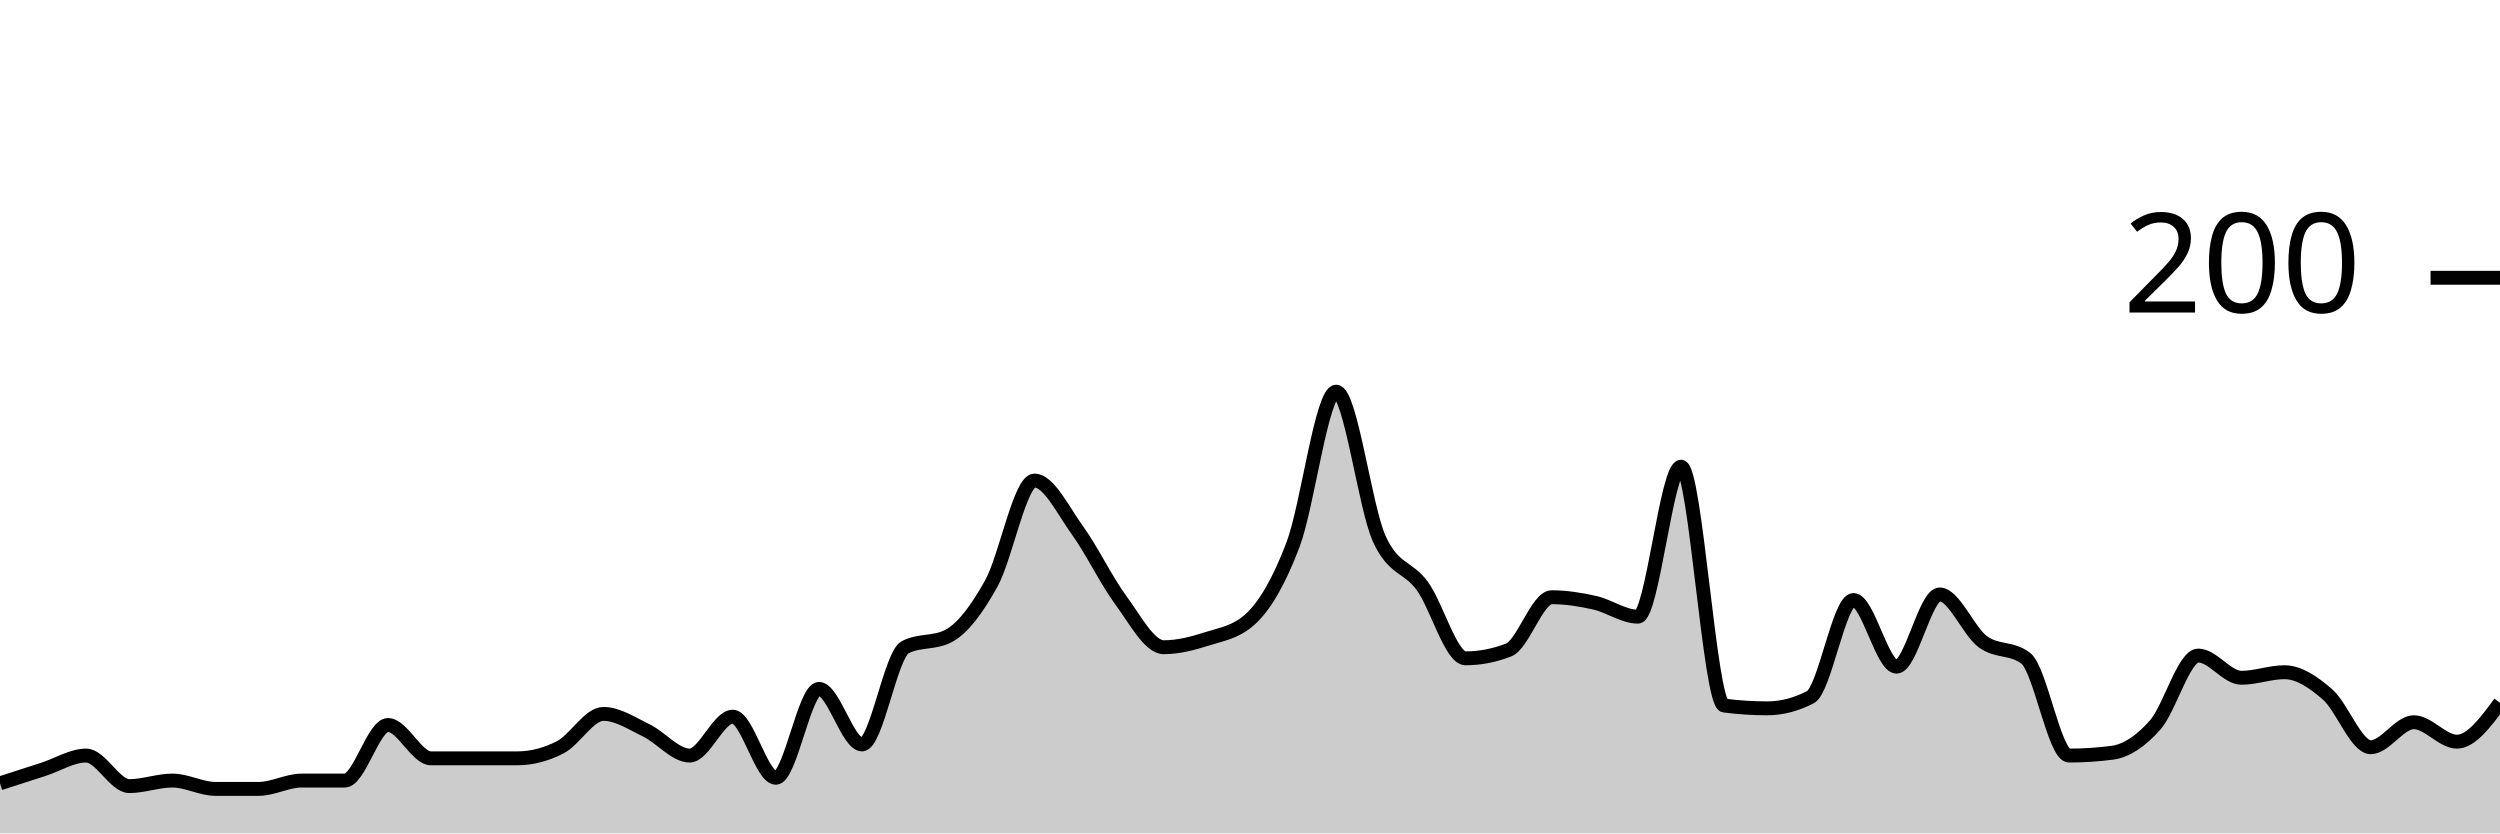
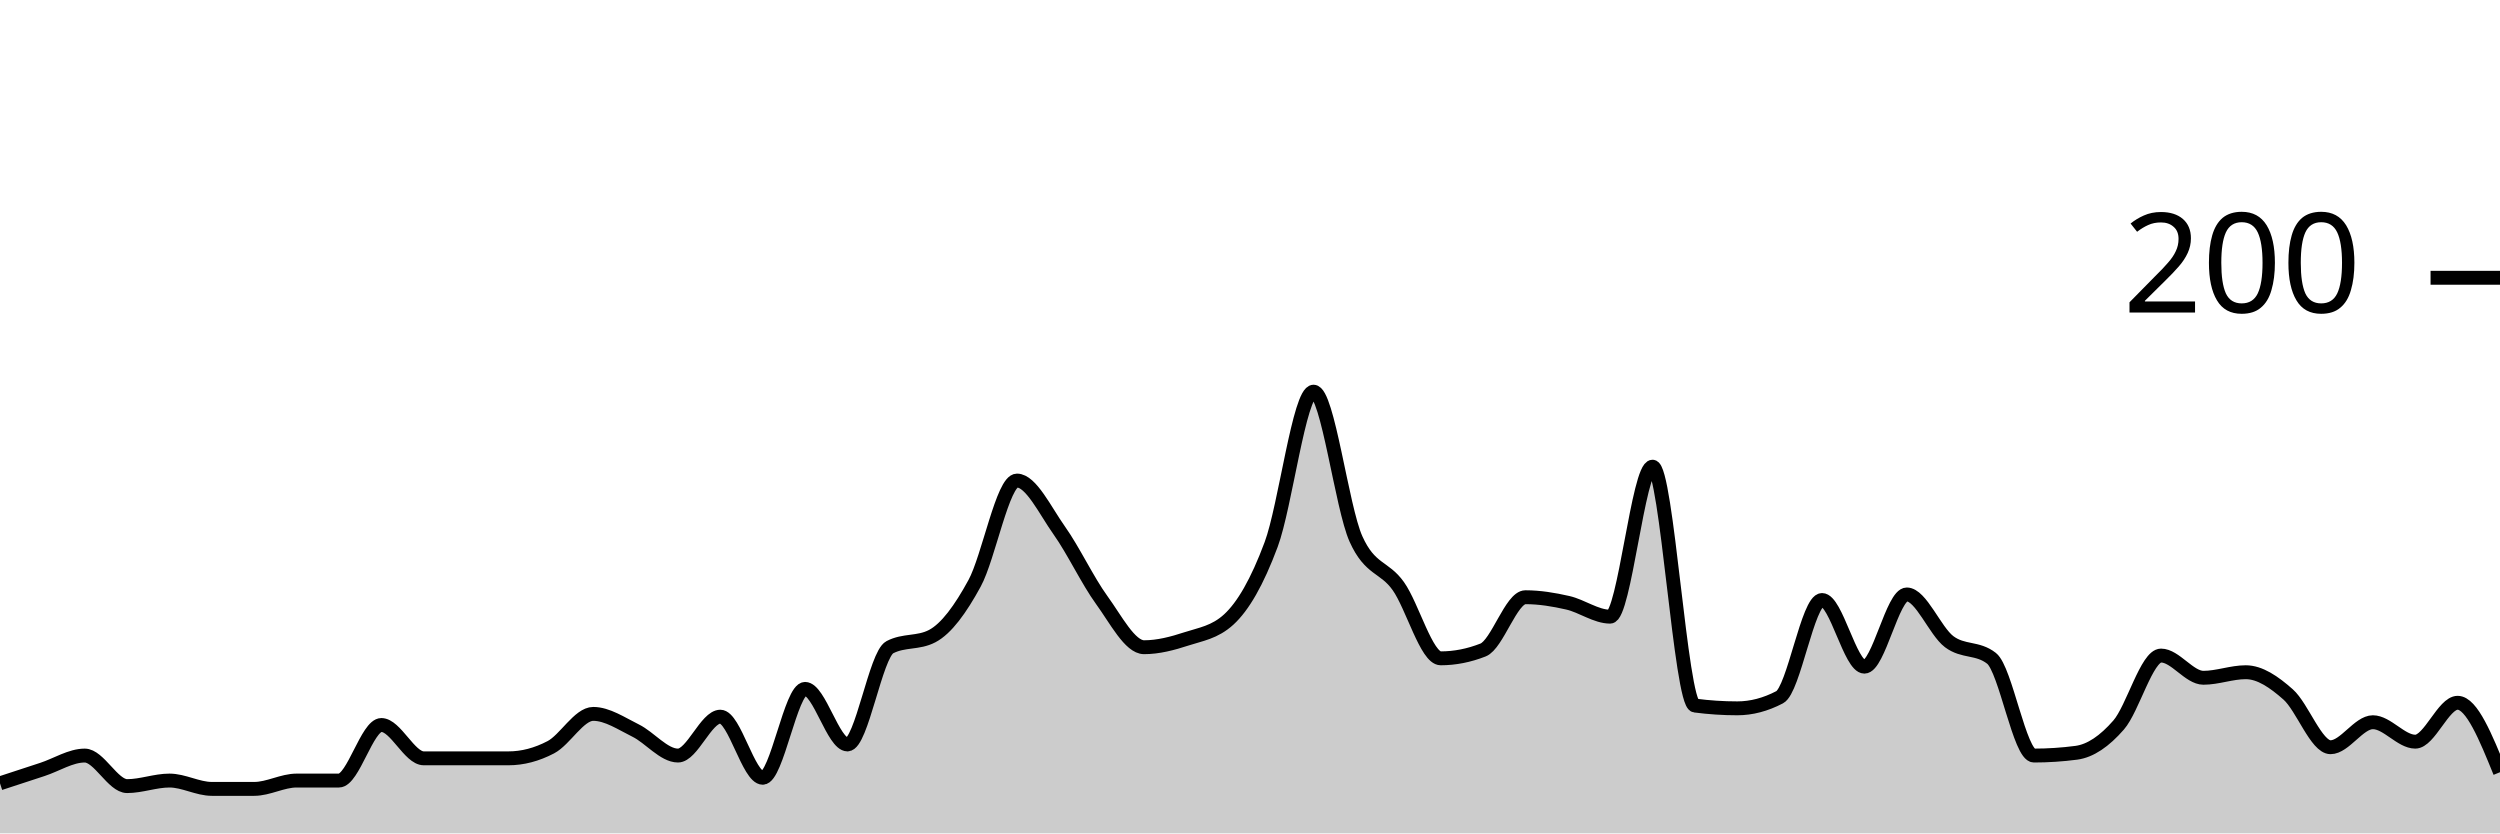
<svg xmlns="http://www.w3.org/2000/svg" viewBox="0 0 180 60">
  <g transform="translate(0,20)">
-     <path class="area" fill="rgba(0, 0, 0, 0.2)" d="M0,36.4C1.034,36.067,2.069,35.733,3.103,35.4C4.138,35.067,5.172,34.4,6.207,34.4C7.241,34.4,8.276,36.6,9.31,36.6C10.345,36.6,11.379,36.2,12.414,36.2C13.448,36.2,14.483,36.8,15.517,36.8C16.552,36.8,17.586,36.8,18.621,36.8C19.655,36.8,20.69,36.2,21.724,36.2C22.759,36.2,23.793,36.2,24.828,36.2C25.862,36.2,26.897,32.2,27.931,32.2C28.966,32.2,30,34.6,31.034,34.6C32.069,34.6,33.103,34.6,34.138,34.6C35.172,34.6,36.207,34.6,37.241,34.6C38.276,34.6,39.31,34.333,40.345,33.8C41.379,33.267,42.414,31.4,43.448,31.4C44.483,31.4,45.517,32.1,46.552,32.6C47.586,33.1,48.621,34.4,49.655,34.4C50.69,34.4,51.724,31.6,52.759,31.6C53.793,31.6,54.828,36,55.862,36C56.897,36,57.931,29.6,58.966,29.6C60,29.6,61.034,33.6,62.069,33.6C63.103,33.6,64.138,27.133,65.172,26.6C66.207,26.067,67.241,26.333,68.276,25.8C69.31,25.267,70.345,23.867,71.379,22C72.414,20.133,73.448,14.6,74.483,14.6C75.517,14.6,76.552,16.767,77.586,18.2C78.621,19.633,79.655,21.8,80.69,23.2C81.724,24.6,82.759,26.6,83.793,26.6C84.828,26.6,85.862,26.333,86.897,26C87.931,25.667,88.966,25.533,90,24.6C91.034,23.667,92.069,21.933,93.103,19.2C94.138,16.467,95.172,8.2,96.207,8.2C97.241,8.2,98.276,16.533,99.31,18.8C100.345,21.067,101.379,20.767,102.414,22.2C103.448,23.633,104.483,27.4,105.517,27.4C106.552,27.4,107.586,27.2,108.621,26.8C109.655,26.4,110.69,23,111.724,23C112.759,23,113.793,23.167,114.828,23.4C115.862,23.633,116.897,24.4,117.931,24.4C118.966,24.4,120,13.6,121.034,13.6C122.069,13.6,123.103,30.667,124.138,30.8C125.172,30.933,126.207,31,127.241,31C128.276,31,129.31,30.733,130.345,30.2C131.379,29.667,132.414,23.2,133.448,23.2C134.483,23.2,135.517,28,136.552,28C137.586,28,138.621,22.8,139.655,22.8C140.69,22.8,141.724,25.433,142.759,26.2C143.793,26.967,144.828,26.6,145.862,27.4C146.897,28.2,147.931,34.4,148.966,34.4C150,34.4,151.034,34.333,152.069,34.2C153.103,34.067,154.138,33.367,155.172,32.2C156.207,31.033,157.241,27.2,158.276,27.2C159.31,27.2,160.345,28.8,161.379,28.8C162.414,28.8,163.448,28.4,164.483,28.4C165.517,28.4,166.552,29.1,167.586,30C168.621,30.9,169.655,33.8,170.69,33.8C171.724,33.8,172.759,32,173.793,32C174.828,32,175.862,33.4,176.897,33.4C177.931,33.4,178.966,32,180,30.6L180,40C178.966,40,177.931,40,176.897,40C175.862,40,174.828,40,173.793,40C172.759,40,171.724,40,170.69,40C169.655,40,168.621,40,167.586,40C166.552,40,165.517,40,164.483,40C163.448,40,162.414,40,161.379,40C160.345,40,159.31,40,158.276,40C157.241,40,156.207,40,155.172,40C154.138,40,153.103,40,152.069,40C151.034,40,150,40,148.966,40C147.931,40,146.897,40,145.862,40C144.828,40,143.793,40,142.759,40C141.724,40,140.69,40,139.655,40C138.621,40,137.586,40,136.552,40C135.517,40,134.483,40,133.448,40C132.414,40,131.379,40,130.345,40C129.31,40,128.276,40,127.241,40C126.207,40,125.172,40,124.138,40C123.103,40,122.069,40,121.034,40C120,40,118.966,40,117.931,40C116.897,40,115.862,40,114.828,40C113.793,40,112.759,40,111.724,40C110.69,40,109.655,40,108.621,40C107.586,40,106.552,40,105.517,40C104.483,40,103.448,40,102.414,40C101.379,40,100.345,40,99.31,40C98.276,40,97.241,40,96.207,40C95.172,40,94.138,40,93.103,40C92.069,40,91.034,40,90,40C88.966,40,87.931,40,86.897,40C85.862,40,84.828,40,83.793,40C82.759,40,81.724,40,80.69,40C79.655,40,78.621,40,77.586,40C76.552,40,75.517,40,74.483,40C73.448,40,72.414,40,71.379,40C70.345,40,69.31,40,68.276,40C67.241,40,66.207,40,65.172,40C64.138,40,63.103,40,62.069,40C61.034,40,60,40,58.966,40C57.931,40,56.897,40,55.862,40C54.828,40,53.793,40,52.759,40C51.724,40,50.69,40,49.655,40C48.621,40,47.586,40,46.552,40C45.517,40,44.483,40,43.448,40C42.414,40,41.379,40,40.345,40C39.31,40,38.276,40,37.241,40C36.207,40,35.172,40,34.138,40C33.103,40,32.069,40,31.034,40C30,40,28.966,40,27.931,40C26.897,40,25.862,40,24.828,40C23.793,40,22.759,40,21.724,40C20.69,40,19.655,40,18.621,40C17.586,40,16.552,40,15.517,40C14.483,40,13.448,40,12.414,40C11.379,40,10.345,40,9.31,40C8.276,40,7.241,40,6.207,40C5.172,40,4.138,40,3.103,40C2.069,40,1.034,40,0,40Z" />
-     <path class="line" stroke="black" fill="none" d="M0,36.4C1.034,36.067,2.069,35.733,3.103,35.4C4.138,35.067,5.172,34.4,6.207,34.4C7.241,34.4,8.276,36.6,9.31,36.6C10.345,36.6,11.379,36.2,12.414,36.2C13.448,36.2,14.483,36.8,15.517,36.8C16.552,36.8,17.586,36.8,18.621,36.8C19.655,36.8,20.69,36.2,21.724,36.2C22.759,36.2,23.793,36.2,24.828,36.2C25.862,36.2,26.897,32.2,27.931,32.2C28.966,32.2,30,34.6,31.034,34.6C32.069,34.6,33.103,34.6,34.138,34.6C35.172,34.6,36.207,34.6,37.241,34.6C38.276,34.6,39.31,34.333,40.345,33.8C41.379,33.267,42.414,31.4,43.448,31.4C44.483,31.4,45.517,32.1,46.552,32.6C47.586,33.1,48.621,34.4,49.655,34.4C50.69,34.4,51.724,31.6,52.759,31.6C53.793,31.6,54.828,36,55.862,36C56.897,36,57.931,29.6,58.966,29.6C60,29.6,61.034,33.6,62.069,33.6C63.103,33.6,64.138,27.133,65.172,26.6C66.207,26.067,67.241,26.333,68.276,25.8C69.31,25.267,70.345,23.867,71.379,22C72.414,20.133,73.448,14.6,74.483,14.6C75.517,14.6,76.552,16.767,77.586,18.2C78.621,19.633,79.655,21.8,80.69,23.2C81.724,24.6,82.759,26.6,83.793,26.6C84.828,26.6,85.862,26.333,86.897,26C87.931,25.667,88.966,25.533,90,24.6C91.034,23.667,92.069,21.933,93.103,19.2C94.138,16.467,95.172,8.2,96.207,8.2C97.241,8.2,98.276,16.533,99.31,18.8C100.345,21.067,101.379,20.767,102.414,22.2C103.448,23.633,104.483,27.4,105.517,27.4C106.552,27.4,107.586,27.2,108.621,26.8C109.655,26.4,110.69,23,111.724,23C112.759,23,113.793,23.167,114.828,23.4C115.862,23.633,116.897,24.4,117.931,24.4C118.966,24.4,120,13.6,121.034,13.6C122.069,13.6,123.103,30.667,124.138,30.8C125.172,30.933,126.207,31,127.241,31C128.276,31,129.31,30.733,130.345,30.2C131.379,29.667,132.414,23.2,133.448,23.2C134.483,23.2,135.517,28,136.552,28C137.586,28,138.621,22.8,139.655,22.8C140.69,22.8,141.724,25.433,142.759,26.2C143.793,26.967,144.828,26.6,145.862,27.4C146.897,28.2,147.931,34.4,148.966,34.4C150,34.4,151.034,34.333,152.069,34.2C153.103,34.067,154.138,33.367,155.172,32.2C156.207,31.033,157.241,27.2,158.276,27.2C159.31,27.2,160.345,28.8,161.379,28.8C162.414,28.8,163.448,28.4,164.483,28.4C165.517,28.4,166.552,29.1,167.586,30C168.621,30.9,169.655,33.8,170.69,33.8C171.724,33.8,172.759,32,173.793,32C174.828,32,175.862,33.4,176.897,33.4C177.931,33.4,178.966,32,180,30.6" />
+     <path class="area" fill="rgba(0, 0, 0, 0.2)" d="M0,36.4C1.017,36.067,2.034,35.733,3.051,35.4C4.068,35.067,5.085,34.4,6.102,34.4C7.119,34.4,8.136,36.6,9.153,36.6C10.169,36.6,11.186,36.2,12.203,36.2C13.22,36.2,14.237,36.8,15.254,36.8C16.271,36.8,17.288,36.8,18.305,36.8C19.322,36.8,20.339,36.2,21.356,36.2C22.373,36.2,23.39,36.2,24.407,36.2C25.424,36.2,26.441,32.2,27.458,32.2C28.475,32.2,29.492,34.6,30.508,34.6C31.525,34.6,32.542,34.6,33.559,34.6C34.576,34.6,35.593,34.6,36.61,34.6C37.627,34.6,38.644,34.333,39.661,33.8C40.678,33.267,41.695,31.4,42.712,31.4C43.729,31.4,44.746,32.1,45.763,32.6C46.78,33.1,47.797,34.4,48.814,34.4C49.831,34.4,50.847,31.6,51.864,31.6C52.881,31.6,53.898,36,54.915,36C55.932,36,56.949,29.6,57.966,29.6C58.983,29.6,60,33.6,61.017,33.6C62.034,33.6,63.051,27.133,64.068,26.6C65.085,26.067,66.102,26.333,67.119,25.8C68.136,25.267,69.153,23.867,70.169,22C71.186,20.133,72.203,14.6,73.22,14.6C74.237,14.6,75.254,16.767,76.271,18.2C77.288,19.633,78.305,21.8,79.322,23.2C80.339,24.6,81.356,26.6,82.373,26.6C83.39,26.6,84.407,26.333,85.424,26C86.441,25.667,87.458,25.533,88.475,24.6C89.492,23.667,90.508,21.933,91.525,19.2C92.542,16.467,93.559,8.2,94.576,8.2C95.593,8.2,96.61,16.533,97.627,18.8C98.644,21.067,99.661,20.767,100.678,22.2C101.695,23.633,102.712,27.4,103.729,27.4C104.746,27.4,105.763,27.2,106.78,26.8C107.797,26.4,108.814,23,109.831,23C110.847,23,111.864,23.167,112.881,23.4C113.898,23.633,114.915,24.4,115.932,24.4C116.949,24.4,117.966,13.6,118.983,13.6C120,13.6,121.017,30.667,122.034,30.8C123.051,30.933,124.068,31,125.085,31C126.102,31,127.119,30.733,128.136,30.2C129.153,29.667,130.169,23.2,131.186,23.2C132.203,23.2,133.22,28,134.237,28C135.254,28,136.271,22.8,137.288,22.8C138.305,22.8,139.322,25.433,140.339,26.2C141.356,26.967,142.373,26.6,143.39,27.4C144.407,28.2,145.424,34.4,146.441,34.4C147.458,34.4,148.475,34.333,149.492,34.2C150.508,34.067,151.525,33.367,152.542,32.2C153.559,31.033,154.576,27.2,155.593,27.2C156.61,27.2,157.627,28.8,158.644,28.8C159.661,28.8,160.678,28.4,161.695,28.4C162.712,28.4,163.729,29.1,164.746,30C165.763,30.9,166.78,33.8,167.797,33.8C168.814,33.8,169.831,32,170.847,32C171.864,32,172.881,33.4,173.898,33.4C174.915,33.4,175.932,30.6,176.949,30.6C177.966,30.6,178.983,33.1,180,35.6L180,40C178.983,40,177.966,40,176.949,40C175.932,40,174.915,40,173.898,40C172.881,40,171.864,40,170.847,40C169.831,40,168.814,40,167.797,40C166.78,40,165.763,40,164.746,40C163.729,40,162.712,40,161.695,40C160.678,40,159.661,40,158.644,40C157.627,40,156.61,40,155.593,40C154.576,40,153.559,40,152.542,40C151.525,40,150.508,40,149.492,40C148.475,40,147.458,40,146.441,40C145.424,40,144.407,40,143.39,40C142.373,40,141.356,40,140.339,40C139.322,40,138.305,40,137.288,40C136.271,40,135.254,40,134.237,40C133.22,40,132.203,40,131.186,40C130.169,40,129.153,40,128.136,40C127.119,40,126.102,40,125.085,40C124.068,40,123.051,40,122.034,40C121.017,40,120,40,118.983,40C117.966,40,116.949,40,115.932,40C114.915,40,113.898,40,112.881,40C111.864,40,110.847,40,109.831,40C108.814,40,107.797,40,106.78,40C105.763,40,104.746,40,103.729,40C102.712,40,101.695,40,100.678,40C99.661,40,98.644,40,97.627,40C96.61,40,95.593,40,94.576,40C93.559,40,92.542,40,91.525,40C90.508,40,89.492,40,88.475,40C87.458,40,86.441,40,85.424,40C84.407,40,83.39,40,82.373,40C81.356,40,80.339,40,79.322,40C78.305,40,77.288,40,76.271,40C75.254,40,74.237,40,73.22,40C72.203,40,71.186,40,70.169,40C69.153,40,68.136,40,67.119,40C66.102,40,65.085,40,64.068,40C63.051,40,62.034,40,61.017,40C60,40,58.983,40,57.966,40C56.949,40,55.932,40,54.915,40C53.898,40,52.881,40,51.864,40C50.847,40,49.831,40,48.814,40C47.797,40,46.78,40,45.763,40C44.746,40,43.729,40,42.712,40C41.695,40,40.678,40,39.661,40C38.644,40,37.627,40,36.61,40C35.593,40,34.576,40,33.559,40C32.542,40,31.525,40,30.508,40C29.492,40,28.475,40,27.458,40C26.441,40,25.424,40,24.407,40C23.39,40,22.373,40,21.356,40C20.339,40,19.322,40,18.305,40C17.288,40,16.271,40,15.254,40C14.237,40,13.22,40,12.203,40C11.186,40,10.169,40,9.153,40C8.136,40,7.119,40,6.102,40C5.085,40,4.068,40,3.051,40C2.034,40,1.017,40,0,40Z" />
+     <path class="line" stroke="black" fill="none" d="M0,36.4C1.017,36.067,2.034,35.733,3.051,35.4C4.068,35.067,5.085,34.4,6.102,34.4C7.119,34.4,8.136,36.6,9.153,36.6C10.169,36.6,11.186,36.2,12.203,36.2C13.22,36.2,14.237,36.8,15.254,36.8C16.271,36.8,17.288,36.8,18.305,36.8C19.322,36.8,20.339,36.2,21.356,36.2C22.373,36.2,23.39,36.2,24.407,36.2C25.424,36.2,26.441,32.2,27.458,32.2C28.475,32.2,29.492,34.6,30.508,34.6C31.525,34.6,32.542,34.6,33.559,34.6C34.576,34.6,35.593,34.6,36.61,34.6C37.627,34.6,38.644,34.333,39.661,33.8C40.678,33.267,41.695,31.4,42.712,31.4C43.729,31.4,44.746,32.1,45.763,32.6C46.78,33.1,47.797,34.4,48.814,34.4C49.831,34.4,50.847,31.6,51.864,31.6C52.881,31.6,53.898,36,54.915,36C55.932,36,56.949,29.6,57.966,29.6C58.983,29.6,60,33.6,61.017,33.6C62.034,33.6,63.051,27.133,64.068,26.6C65.085,26.067,66.102,26.333,67.119,25.8C68.136,25.267,69.153,23.867,70.169,22C71.186,20.133,72.203,14.6,73.22,14.6C74.237,14.6,75.254,16.767,76.271,18.2C77.288,19.633,78.305,21.8,79.322,23.2C80.339,24.6,81.356,26.6,82.373,26.6C83.39,26.6,84.407,26.333,85.424,26C86.441,25.667,87.458,25.533,88.475,24.6C89.492,23.667,90.508,21.933,91.525,19.2C92.542,16.467,93.559,8.2,94.576,8.2C95.593,8.2,96.61,16.533,97.627,18.8C98.644,21.067,99.661,20.767,100.678,22.2C101.695,23.633,102.712,27.4,103.729,27.4C104.746,27.4,105.763,27.2,106.78,26.8C107.797,26.4,108.814,23,109.831,23C110.847,23,111.864,23.167,112.881,23.4C113.898,23.633,114.915,24.4,115.932,24.4C116.949,24.4,117.966,13.6,118.983,13.6C120,13.6,121.017,30.667,122.034,30.8C123.051,30.933,124.068,31,125.085,31C126.102,31,127.119,30.733,128.136,30.2C129.153,29.667,130.169,23.2,131.186,23.2C132.203,23.2,133.22,28,134.237,28C135.254,28,136.271,22.8,137.288,22.8C138.305,22.8,139.322,25.433,140.339,26.2C141.356,26.967,142.373,26.6,143.39,27.4C144.407,28.2,145.424,34.4,146.441,34.4C147.458,34.4,148.475,34.333,149.492,34.2C150.508,34.067,151.525,33.367,152.542,32.2C153.559,31.033,154.576,27.2,155.593,27.2C156.61,27.2,157.627,28.8,158.644,28.8C159.661,28.8,160.678,28.4,161.695,28.4C162.712,28.4,163.729,29.1,164.746,30C165.763,30.9,166.78,33.8,167.797,33.8C168.814,33.8,169.831,32,170.847,32C171.864,32,172.881,33.4,173.898,33.4C174.915,33.4,175.932,30.6,176.949,30.6C177.966,30.6,178.983,33.1,180,35.6" />
    <path class="axis-ceiling" stroke-width="1" stroke="black" fill="none" d="M175,0L180,0" />
    <text class="axis-ceiling-label" font-family="sans-serif" text-anchor="end" font-size="10px" x="170" y="2.5">200</text>
  </g>
</svg>
